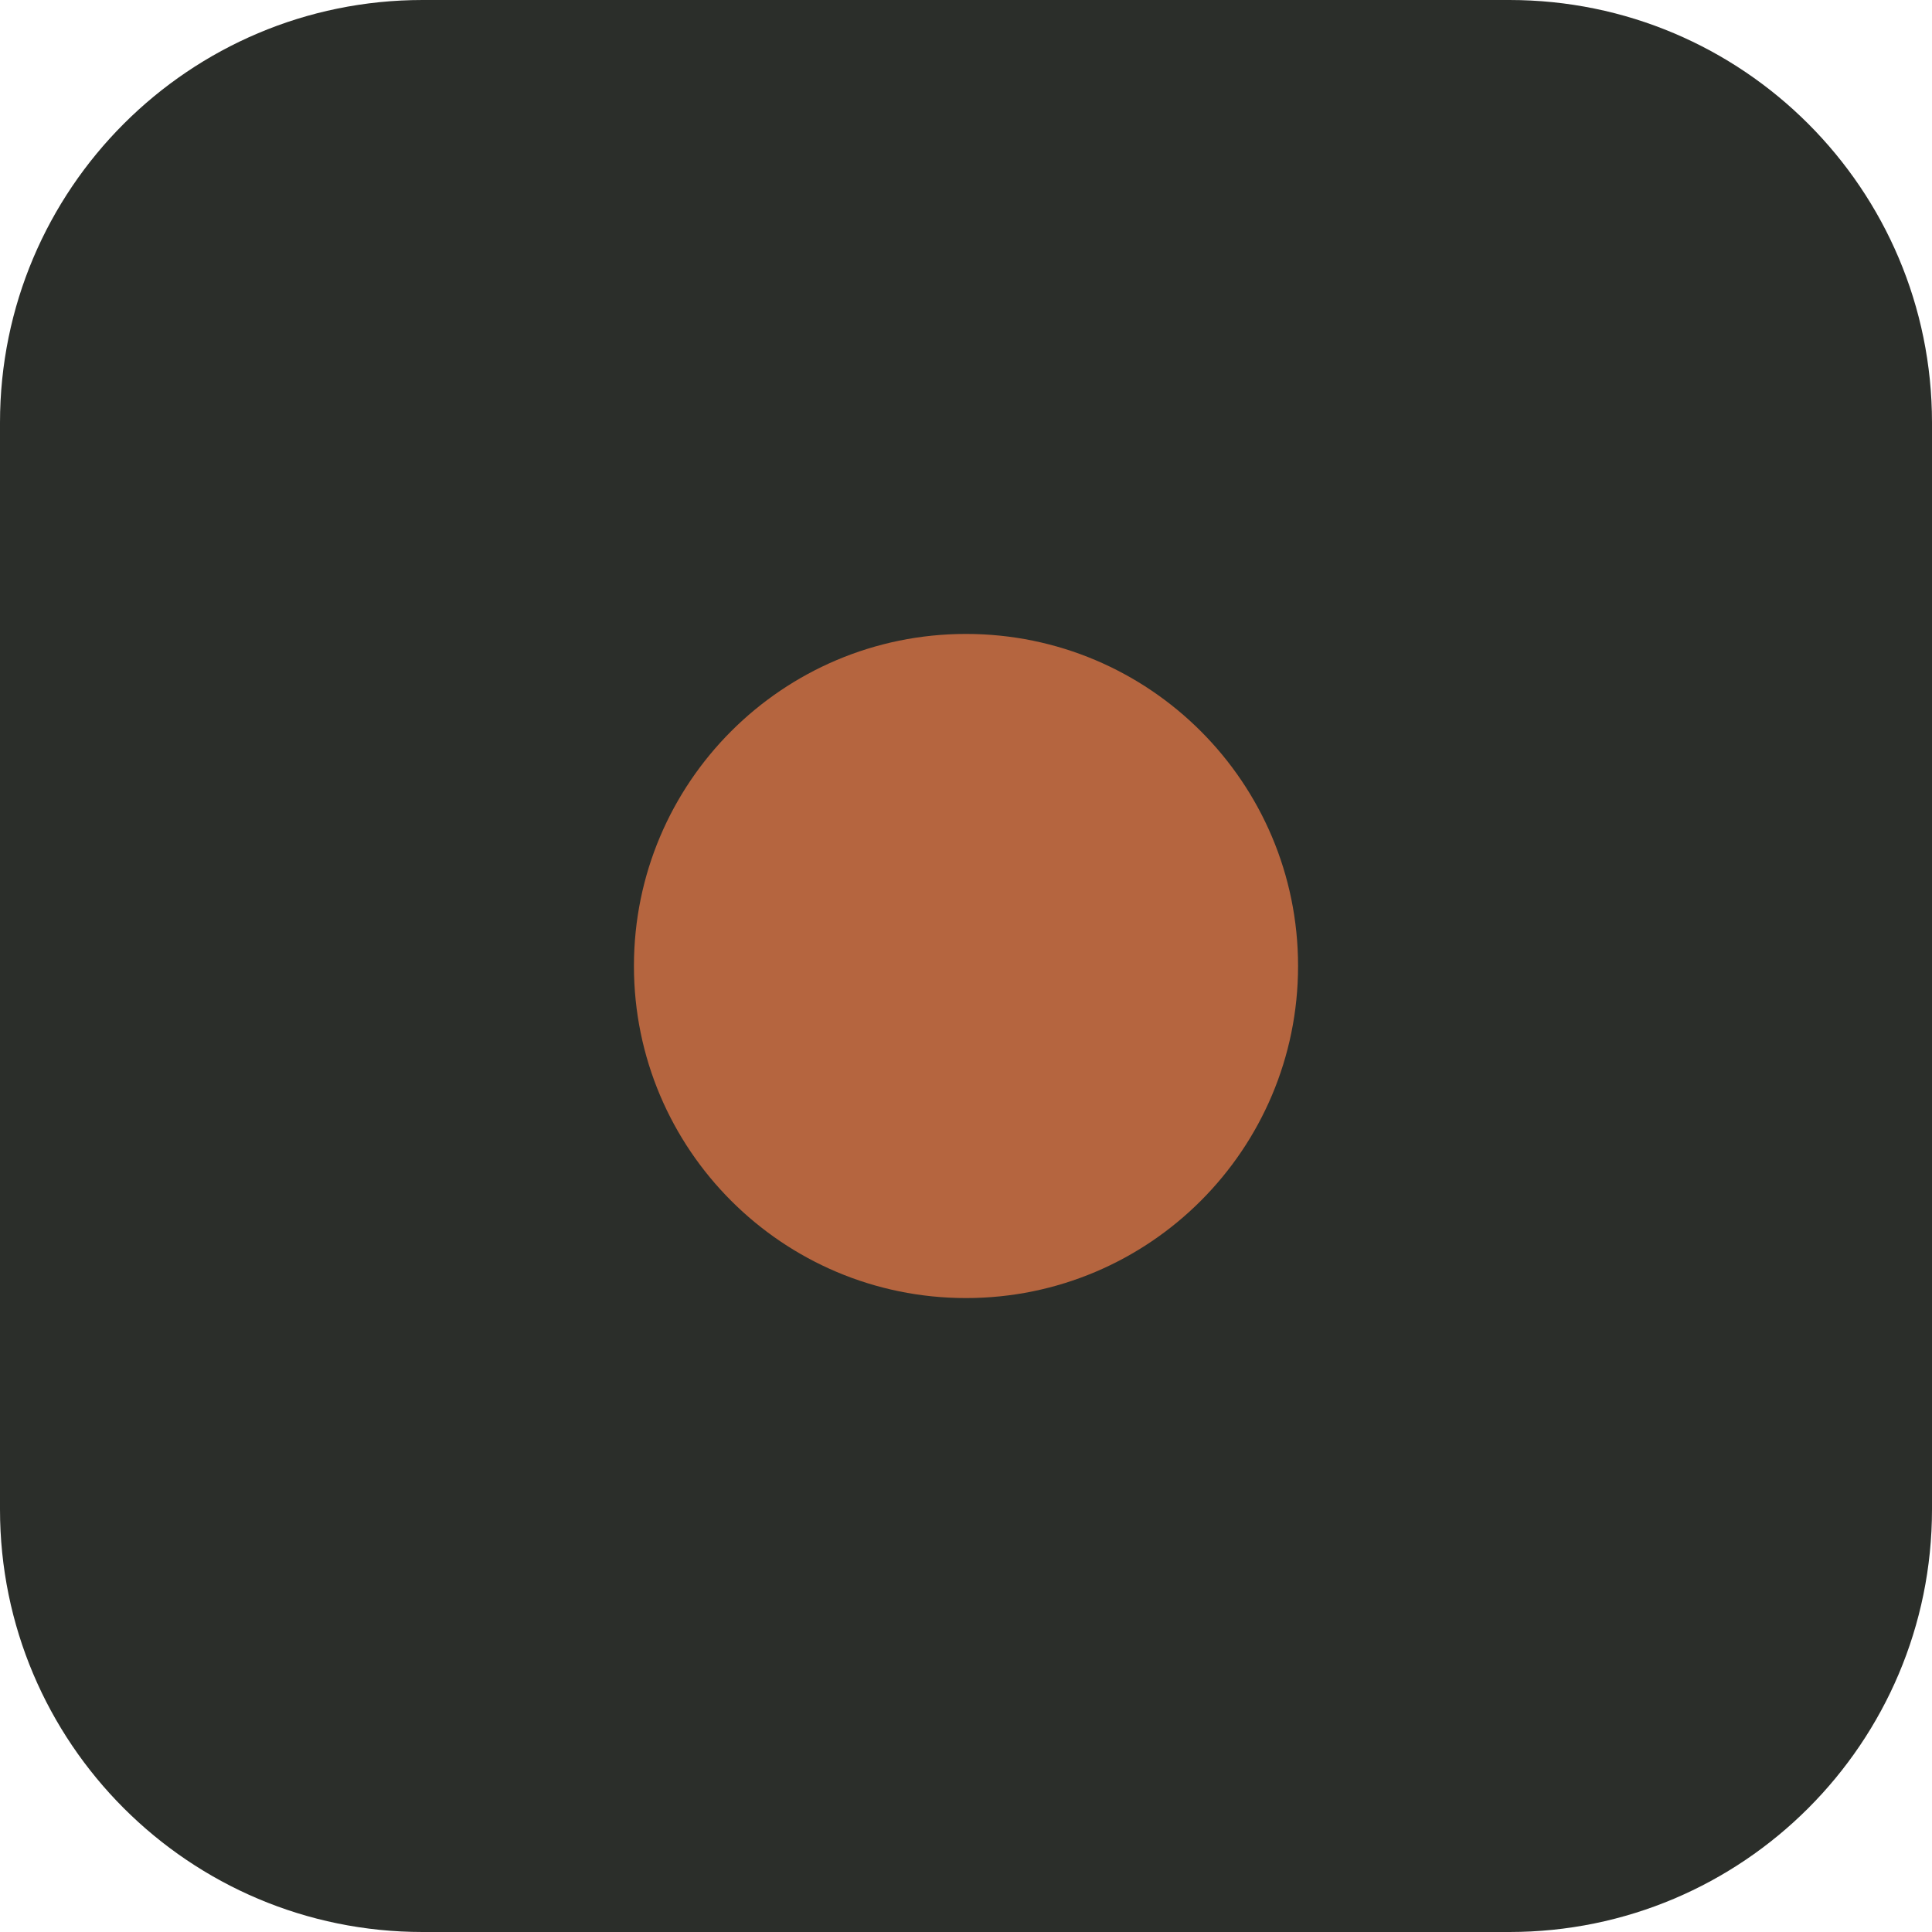
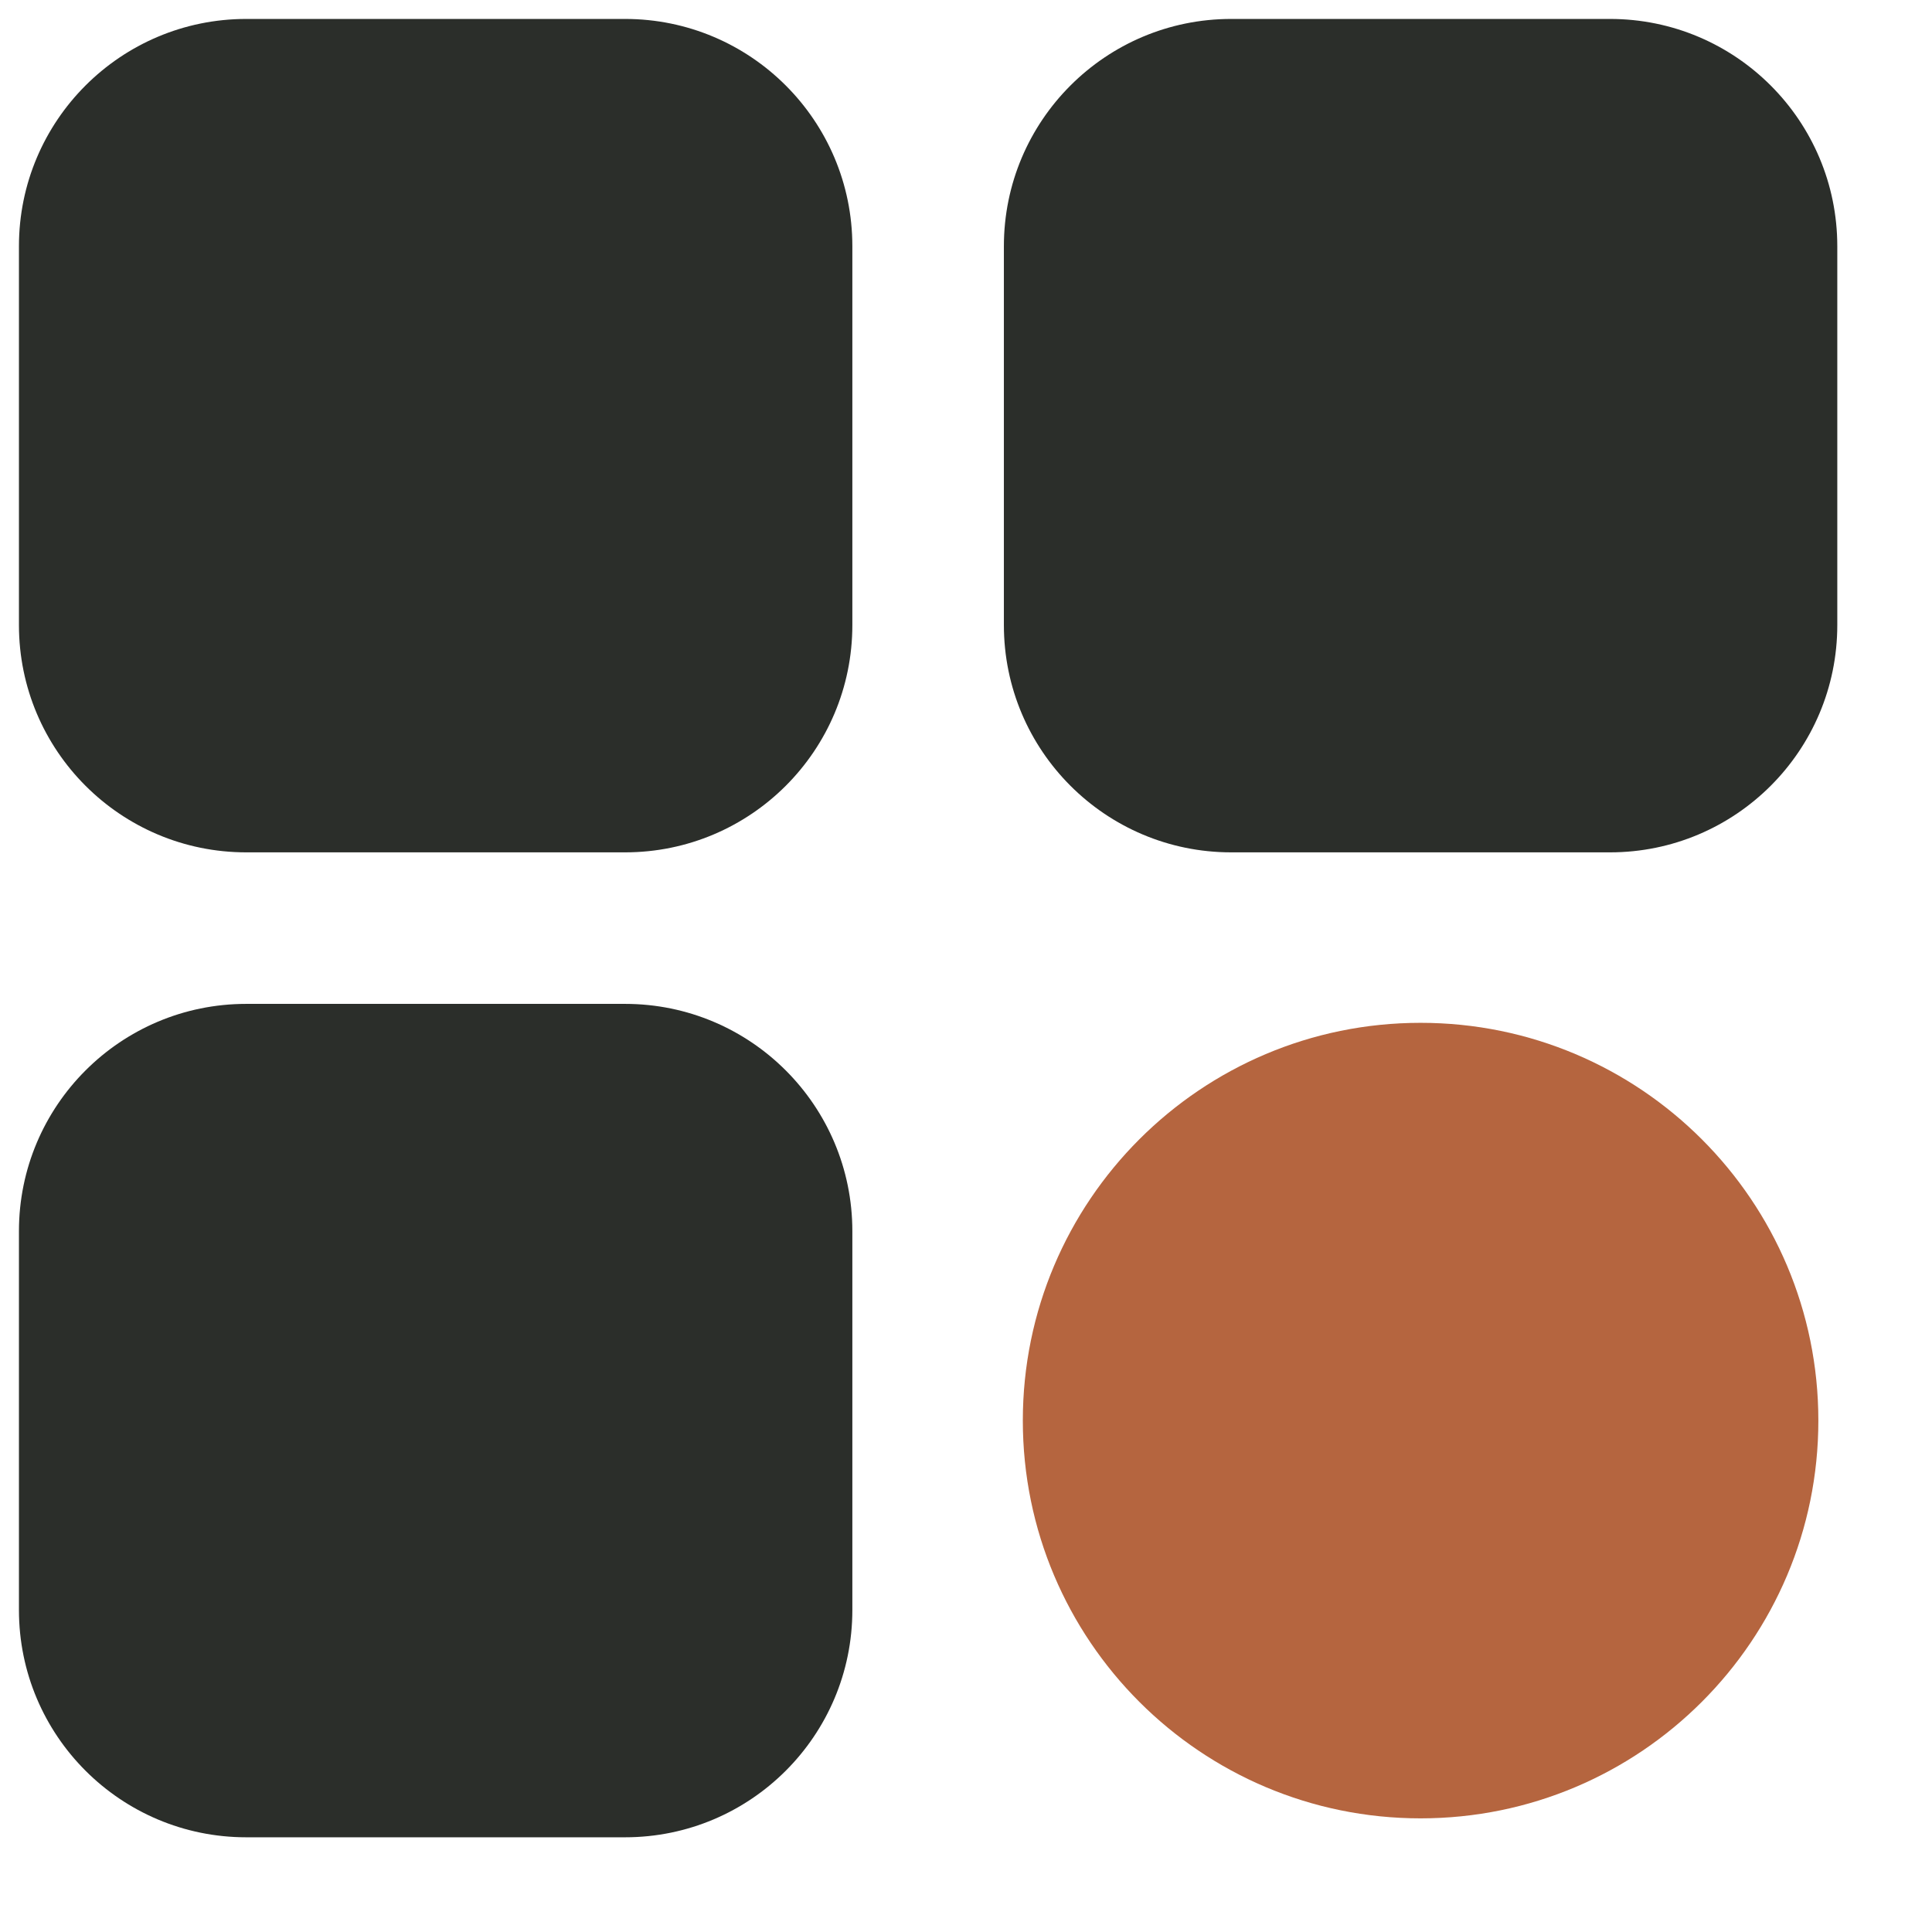
- <svg xmlns="http://www.w3.org/2000/svg" viewBox="0 0 64 64">
-   <rect width="64" height="64" rx="14" fill="#2b2e2a" />
-   <circle cx="32" cy="32" r="11" fill="#b5653f" />
+ <svg xmlns="http://www.w3.org/2000/svg" viewBox="51 51 102 102">
+   <style>.i{fill:#2b2e2a}@media (prefers-color-scheme:dark){.i{fill:#ecebe4}}</style>
+   <g class="i">
+     <rect x="52" y="52" width="44" height="44" rx="12" />
+     <rect x="104" y="52" width="44" height="44" rx="12" />
+     <rect x="52" y="104" width="44" height="44" rx="12" />
+   </g>
+   <circle cx="126" cy="126" r="21" fill="#b5653f" />
</svg>
